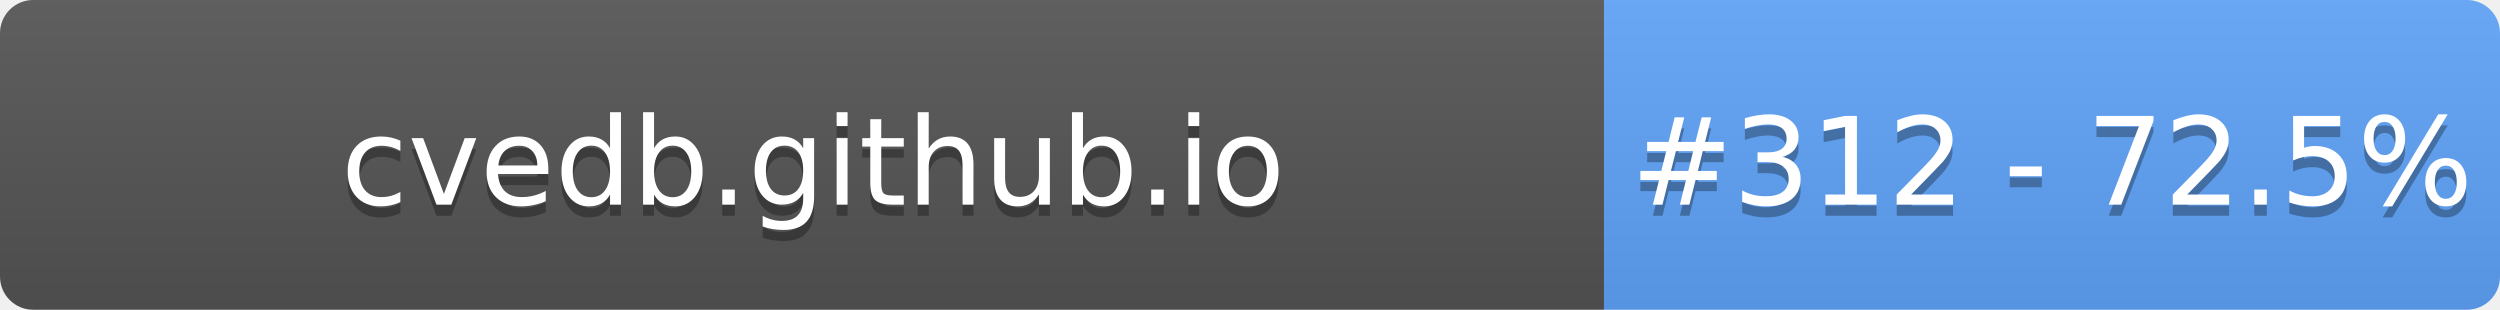
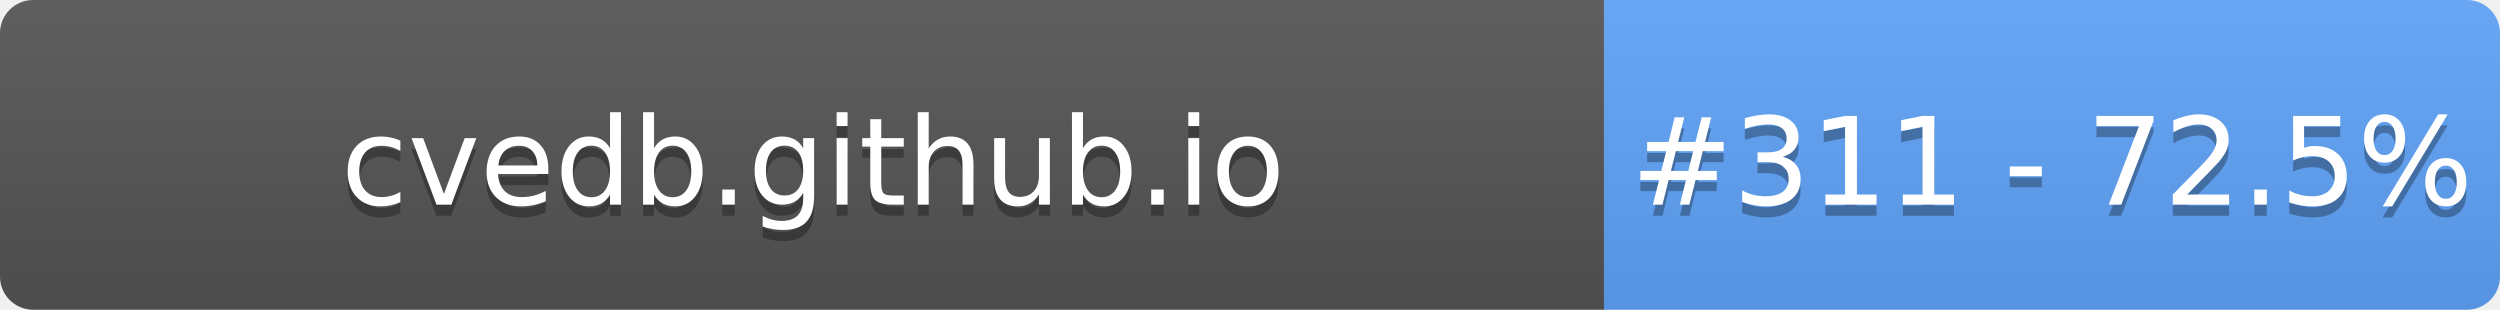
- <svg xmlns="http://www.w3.org/2000/svg" width="226" height="28" role="img" aria-label="cvedb.github.io: #312 - 72.5%">
+ <svg xmlns="http://www.w3.org/2000/svg" width="226" height="28" role="img" aria-label="cvedb.github.io: #311 - 72.5%">
  <linearGradient id="s" x2="0" y2="100%">
    <stop offset="0" stop-color="#bbb" stop-opacity=".1" />
    <stop offset="1" stop-opacity=".1" />
  </linearGradient>
  <clipPath id="r">
    <rect width="226" height="28" rx="3" fill="#fff" />
  </clipPath>
  <g clip-path="url(#r)">
    <rect width="145" height="28" fill="#555" />
    <rect x="145" width="81" height="28" fill="#60A5FA" />
    <rect width="226" height="28" fill="url(#s)" />
  </g>
  <g fill="#fff" text-anchor="middle" font-family="Verdana,Geneva,DejaVu Sans,sans-serif" text-rendering="geometricPrecision" font-size="110">
    <text aria-hidden="true" x="735" y="195" fill="#010101" fill-opacity=".3" transform="scale(.1)" textLength="1350">cvedb.github.io</text>
    <text x="735" y="185" transform="scale(.1)" fill="#fff" textLength="1350">cvedb.github.io</text>
-     <text aria-hidden="true" x="1855" y="195" fill="#010101" fill-opacity=".3" transform="scale(.1)" textLength="660">#312 - 72.5%</text>
-     <text x="1855" y="185" transform="scale(.1)" fill="#fff" textLength="660">#312 - 72.5%</text>
+     <text aria-hidden="true" x="1855" y="195" fill="#010101" fill-opacity=".3" transform="scale(.1)" textLength="660">#311 - 72.5%</text>
+     <text x="1855" y="185" transform="scale(.1)" fill="#fff" textLength="660">#311 - 72.5%</text>
  </g>
</svg>
